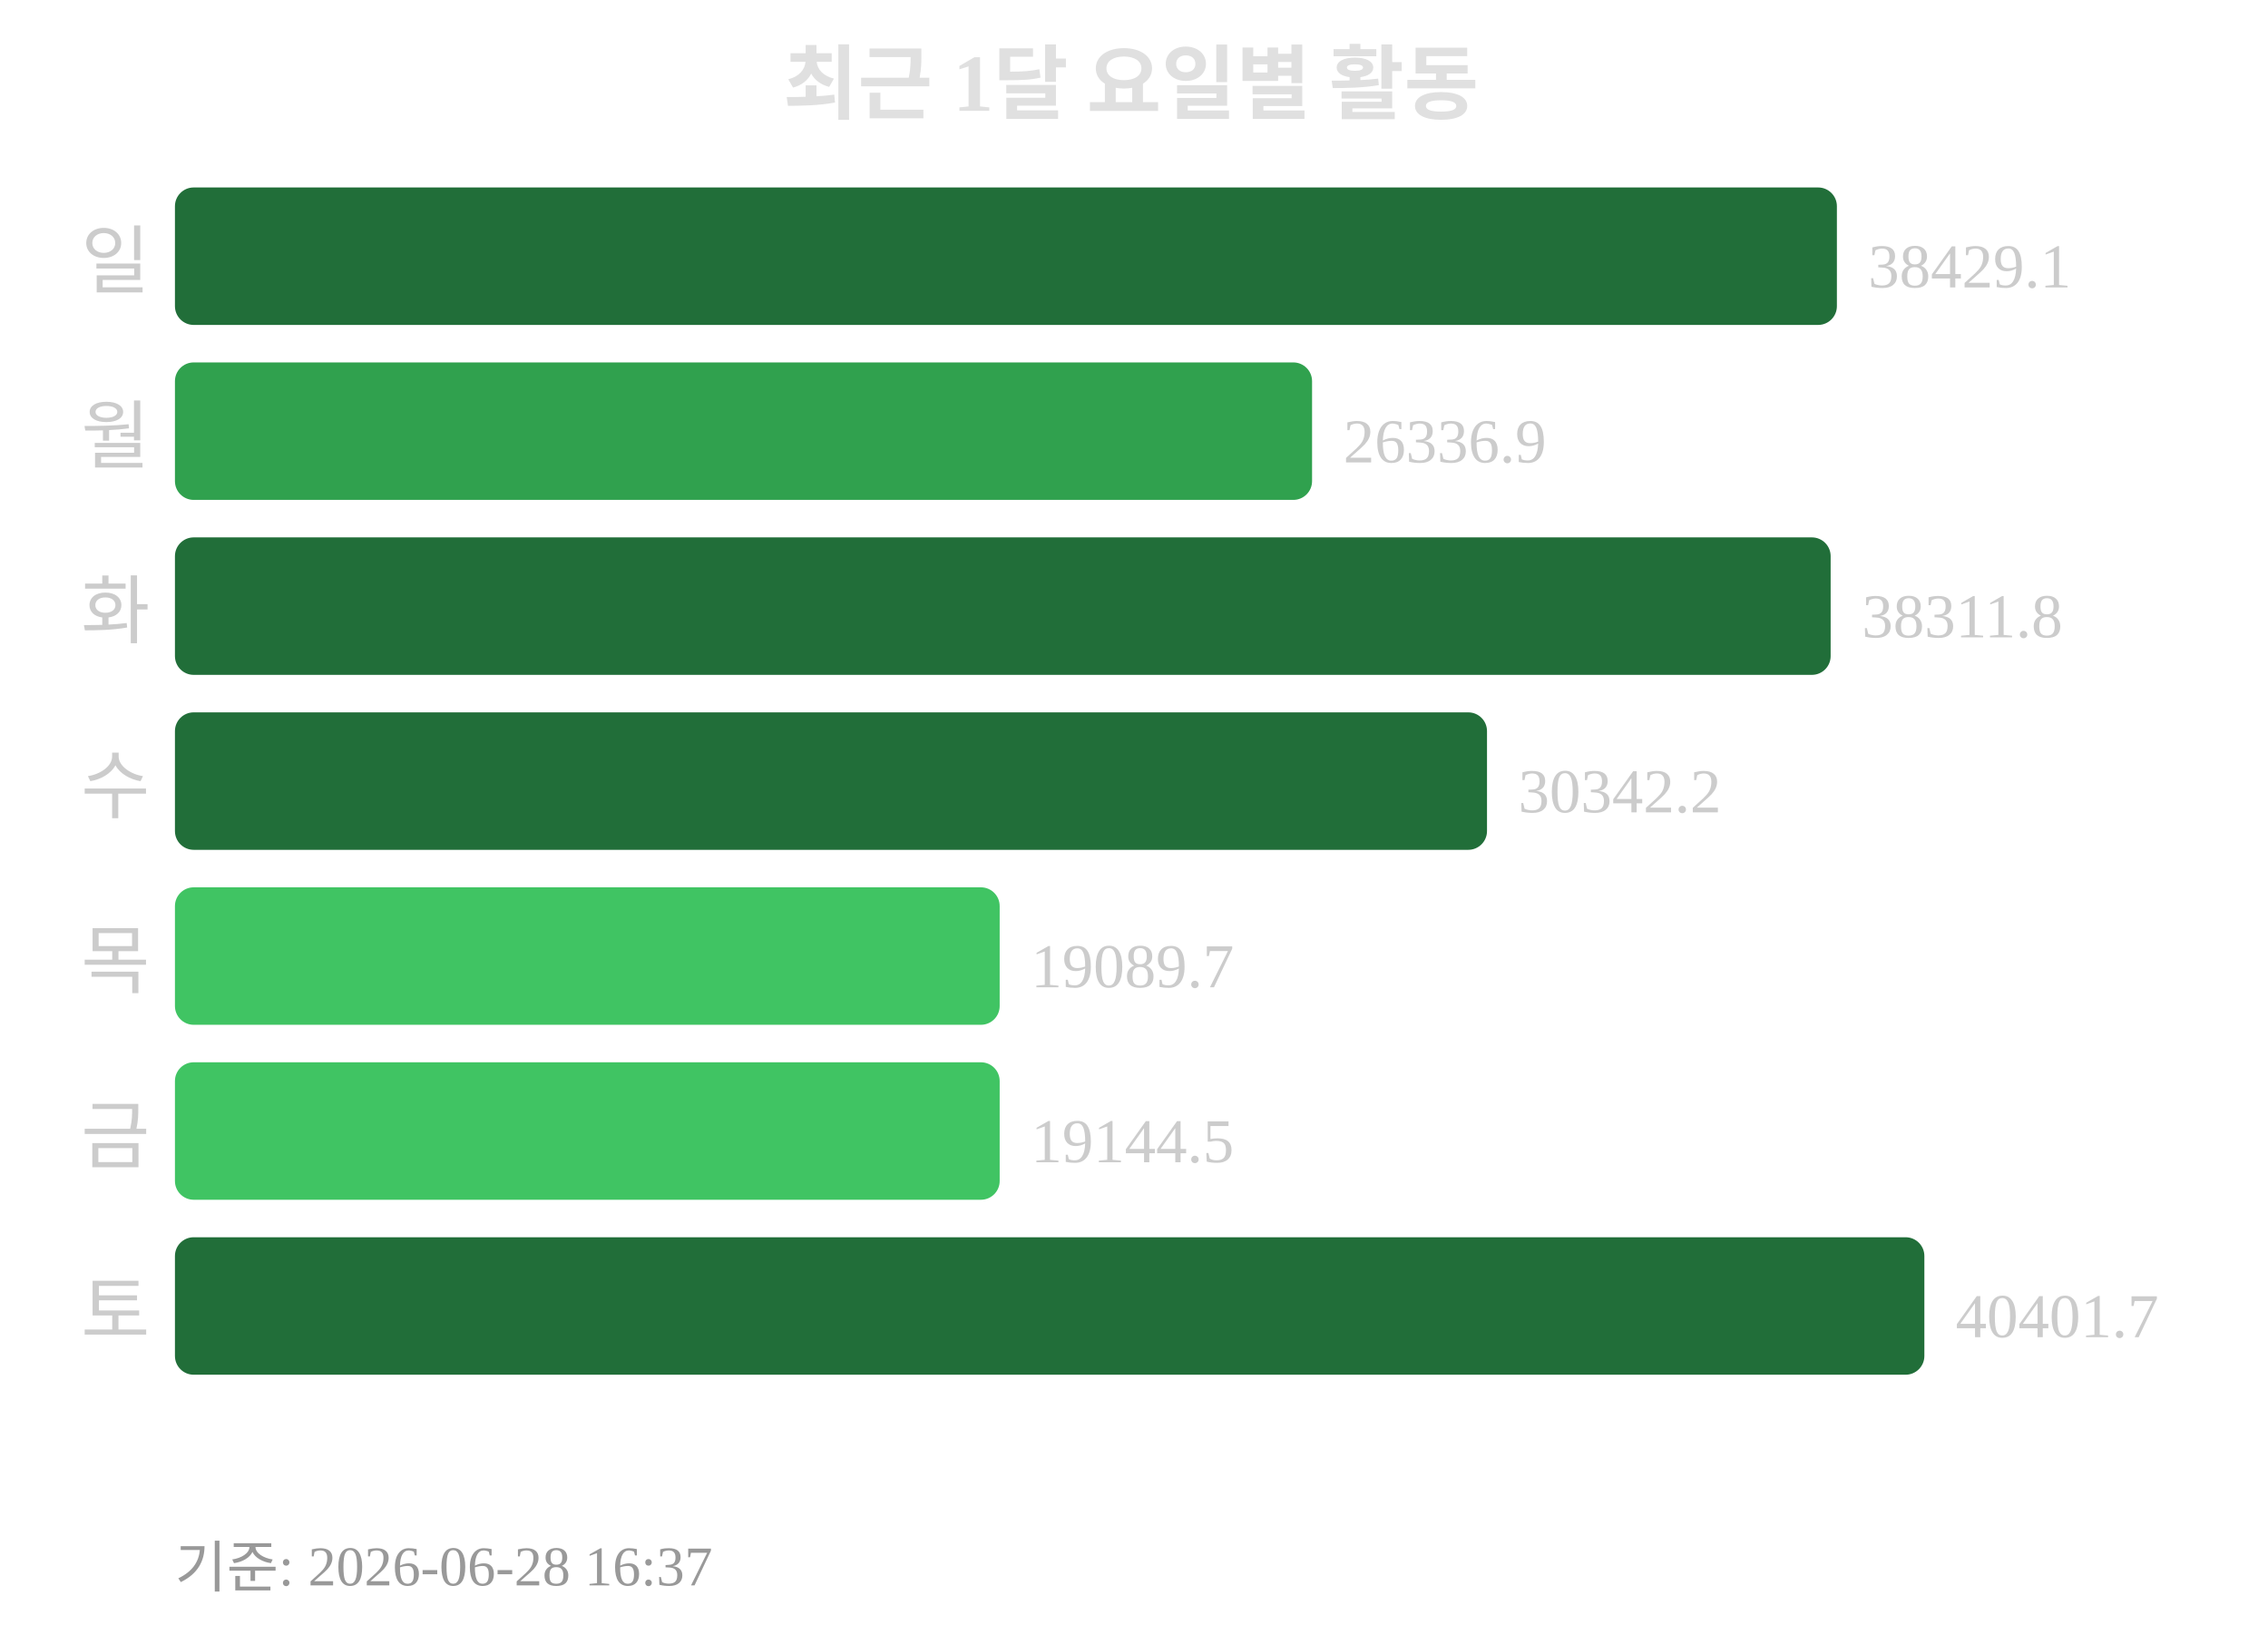
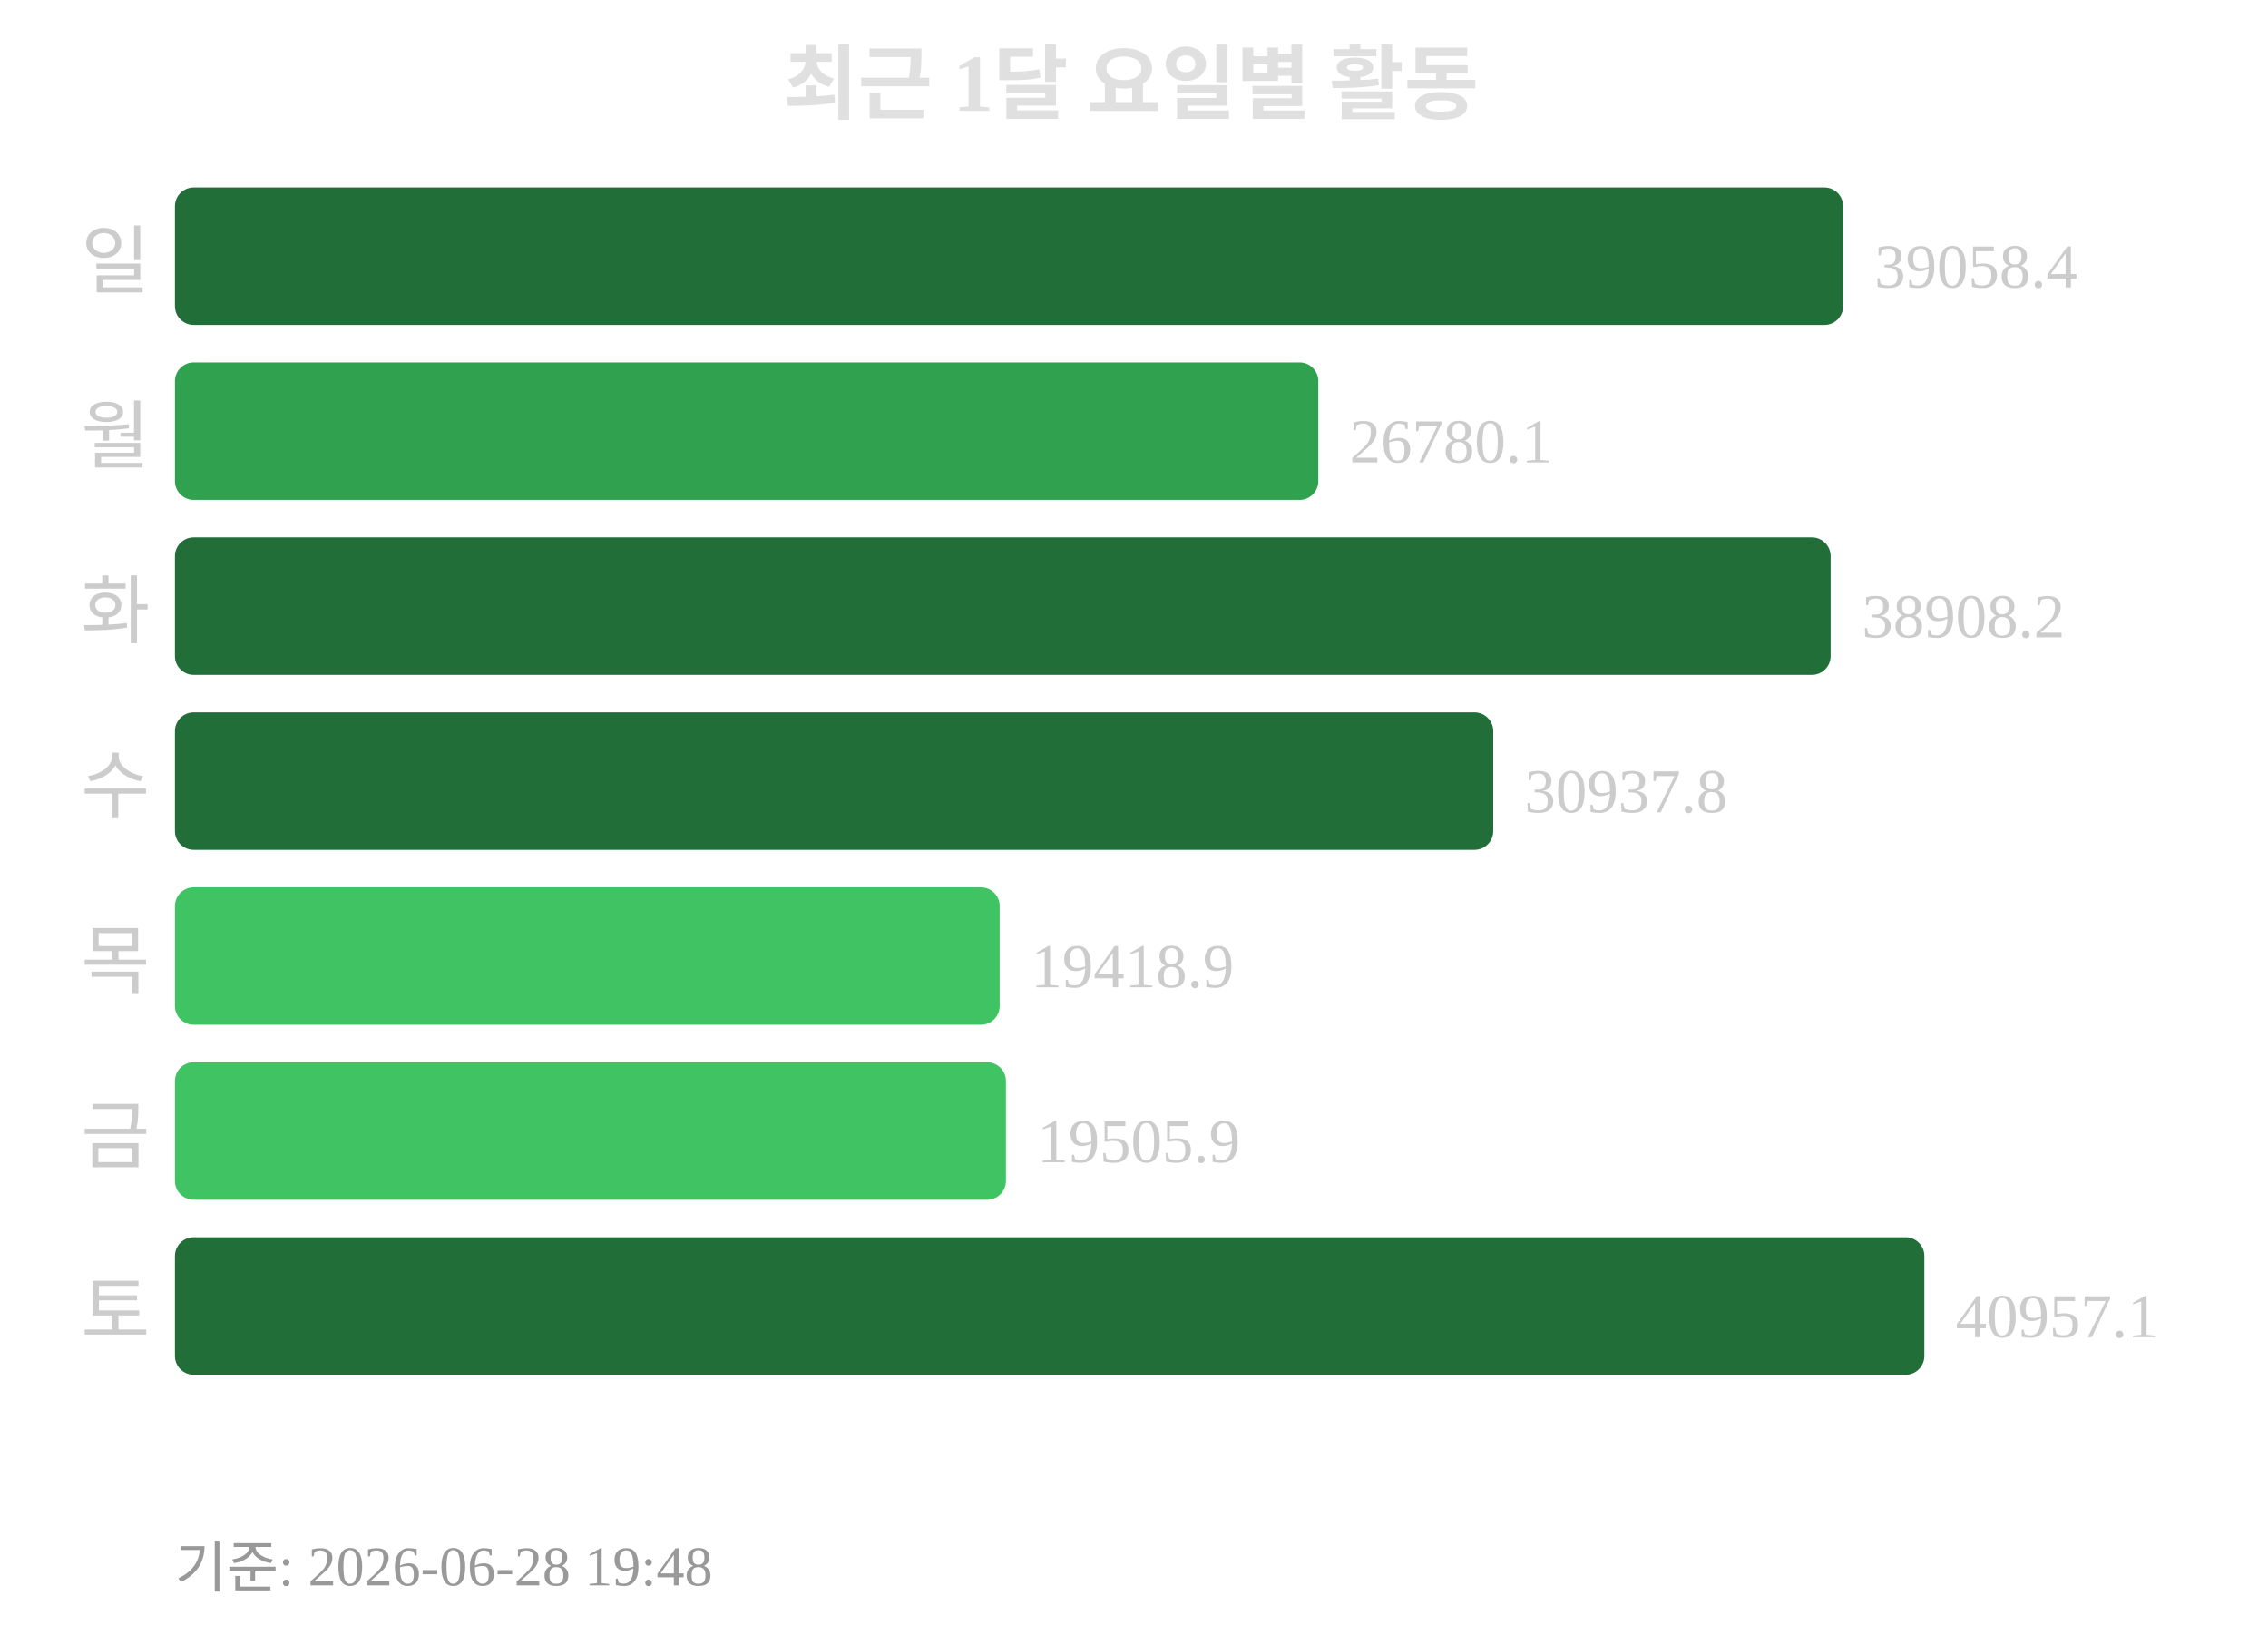
<svg xmlns="http://www.w3.org/2000/svg" width="363" height="260">
  <text x="181" y="18" text-anchor="middle" font-size="13" font-weight="bold" fill="#e0e0e0">최근 1달 요일별 활동</text>
  <text x="24" y="46" text-anchor="end" font-size="12" fill="#cccccc">일</text>
-   <rect x="28" y="30" width="266" height="22" rx="3" fill="#216e39" />
-   <text x="299" y="46" font-size="10" fill="#cccccc">38429.1</text>
+   <rect x="28" y="30" width="267" height="22" rx="3" fill="#216e39" />
+   <text x="300" y="46" font-size="10" fill="#cccccc">39058.4</text>
  <text x="24" y="74" text-anchor="end" font-size="12" fill="#cccccc">월</text>
-   <rect x="28" y="58" width="182" height="22" rx="3" fill="#30a14e" />
-   <text x="215" y="74" font-size="10" fill="#cccccc">26336.9</text>
+   <rect x="28" y="58" width="183" height="22" rx="3" fill="#30a14e" />
+   <text x="216" y="74" font-size="10" fill="#cccccc">26780.1</text>
  <text x="24" y="102" text-anchor="end" font-size="12" fill="#cccccc">화</text>
  <rect x="28" y="86" width="265" height="22" rx="3" fill="#216e39" />
-   <text x="298" y="102" font-size="10" fill="#cccccc">38311.8</text>
+   <text x="298" y="102" font-size="10" fill="#cccccc">38908.2</text>
  <text x="24" y="130" text-anchor="end" font-size="12" fill="#cccccc">수</text>
-   <rect x="28" y="114" width="210" height="22" rx="3" fill="#216e39" />
-   <text x="243" y="130" font-size="10" fill="#cccccc">30342.2</text>
+   <rect x="28" y="114" width="211" height="22" rx="3" fill="#216e39" />
+   <text x="244" y="130" font-size="10" fill="#cccccc">30937.8</text>
  <text x="24" y="158" text-anchor="end" font-size="12" fill="#cccccc">목</text>
  <rect x="28" y="142" width="132" height="22" rx="3" fill="#40c463" />
-   <text x="165" y="158" font-size="10" fill="#cccccc">19089.7</text>
+   <text x="165" y="158" font-size="10" fill="#cccccc">19418.9</text>
  <text x="24" y="186" text-anchor="end" font-size="12" fill="#cccccc">금</text>
-   <rect x="28" y="170" width="132" height="22" rx="3" fill="#40c463" />
-   <text x="165" y="186" font-size="10" fill="#cccccc">19144.5</text>
+   <rect x="28" y="170" width="133" height="22" rx="3" fill="#40c463" />
+   <text x="166" y="186" font-size="10" fill="#cccccc">19505.9</text>
  <text x="24" y="214" text-anchor="end" font-size="12" fill="#cccccc">토</text>
  <rect x="28" y="198" width="280" height="22" rx="3" fill="#216e39" />
-   <text x="313" y="214" font-size="10" fill="#cccccc">40401.7</text>
-   <text x="28" y="254" font-size="9" fill="#999999">기준: 2026-06-28 16:37</text>
+   <text x="313" y="214" font-size="10" fill="#cccccc">40957.1</text>
+   <text x="28" y="254" font-size="9" fill="#999999">기준: 2026-06-28 19:48</text>
</svg>
